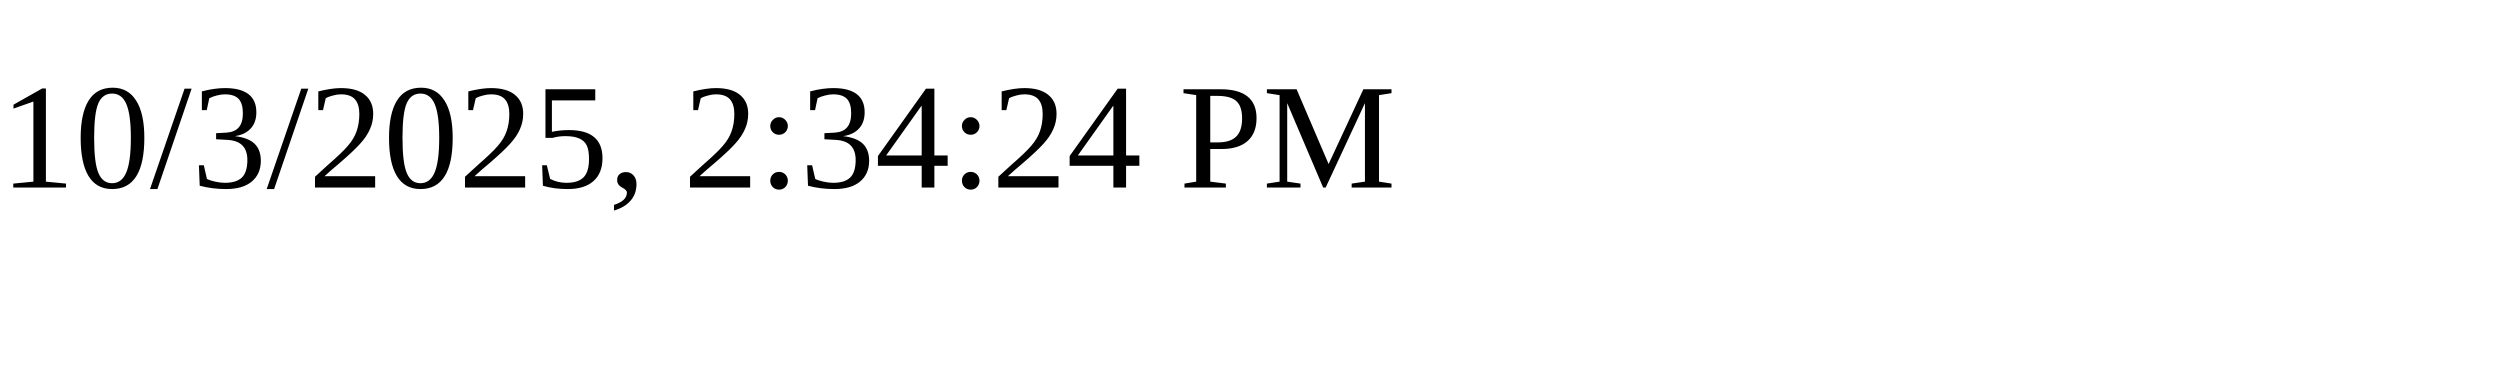
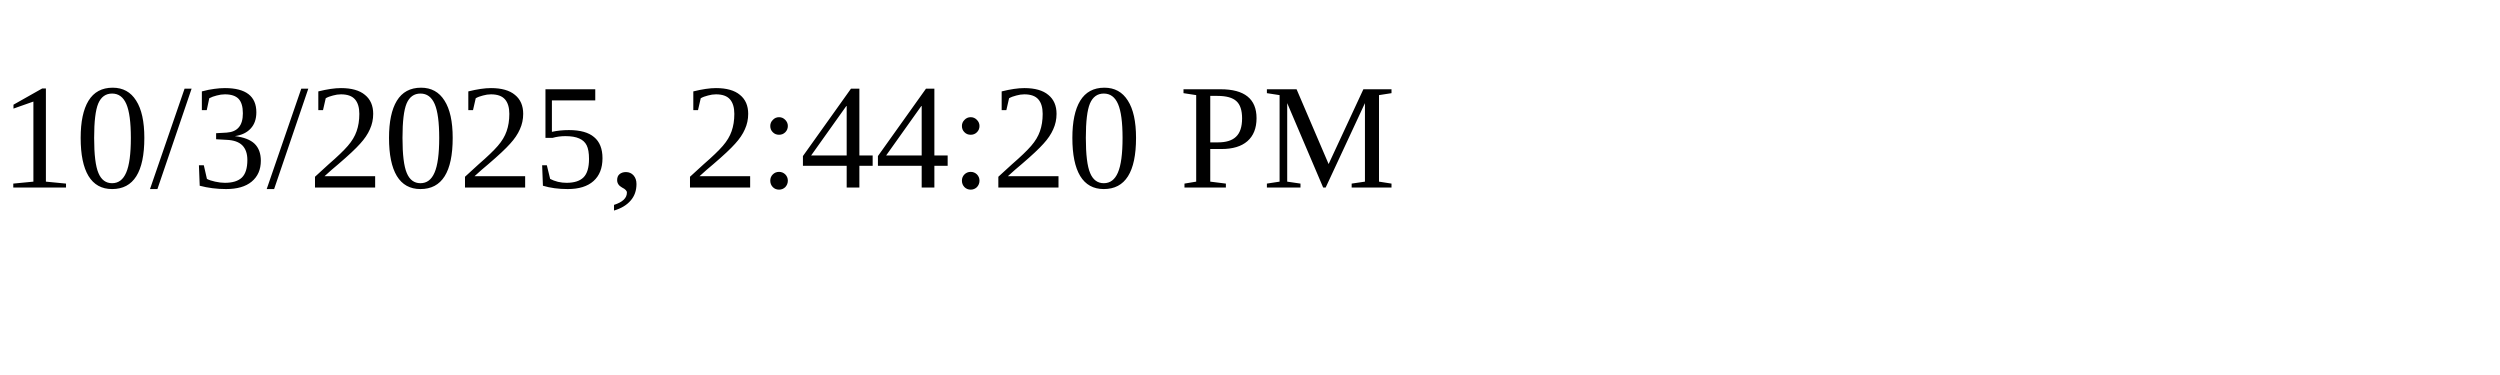
<svg xmlns="http://www.w3.org/2000/svg" height="30" width="200">
-   <text x="0" y="15">10/3/2025, 2:34:24 PM</text>
+   <text x="0" y="15">10/3/2025, 2:44:20 PM</text>
</svg>
